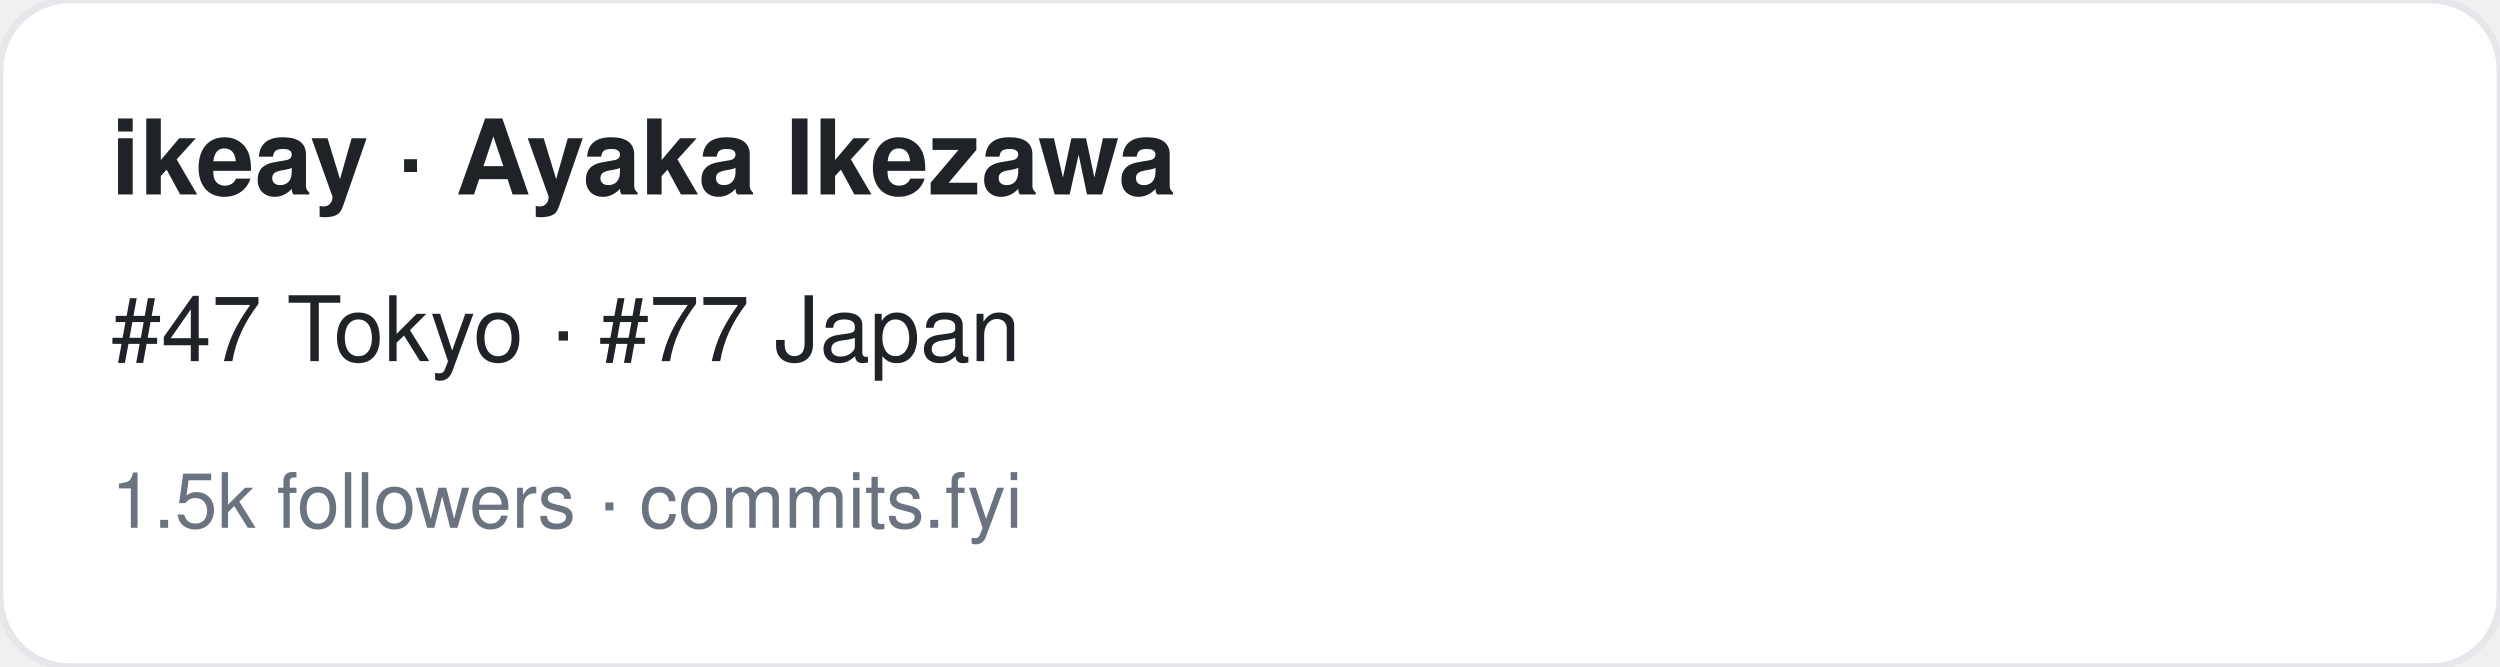
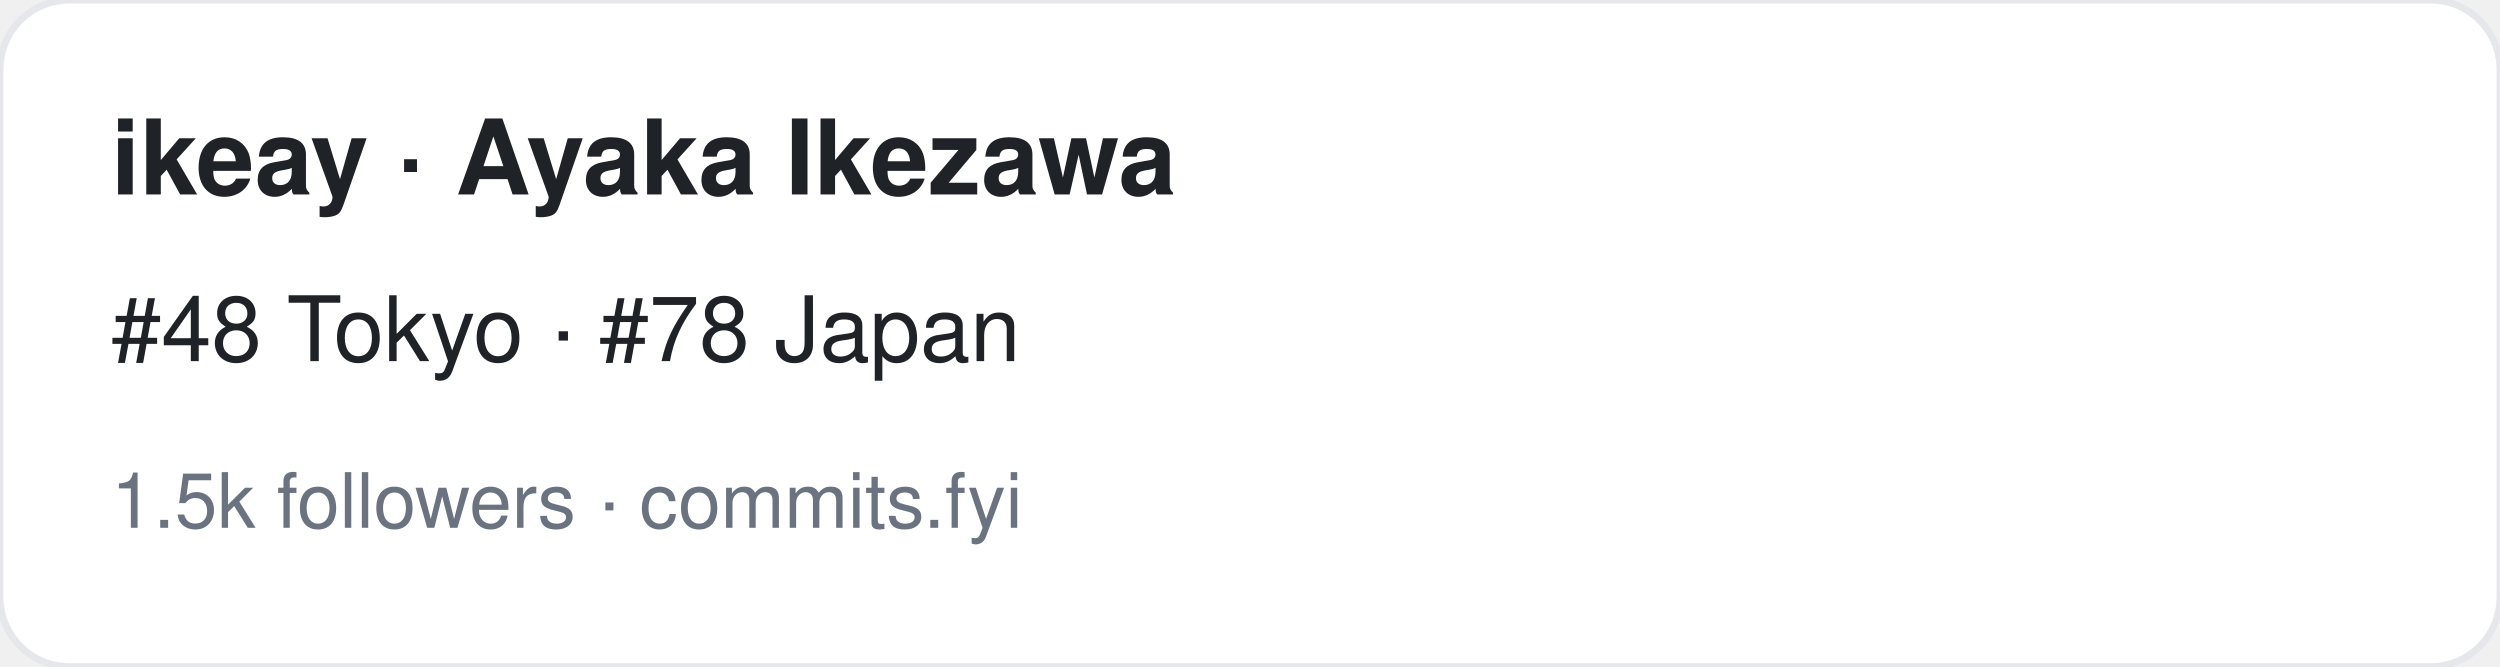
<svg xmlns="http://www.w3.org/2000/svg" width="360" height="96" viewBox="0 0 360 96" font-family="-apple-system,BlinkMacSystemFont,Segoe UI,Helvetica,Arial,sans-serif">
  <rect width="360" height="96" rx="10" fill="#ffffff" stroke="#e5e7eb" />
  <text x="16" y="28" font-size="15" font-weight="700" fill="#1f2328">ikeay · Ayaka Ikezawa</text>
-   <text x="16" y="52" font-size="13" fill="#1f2328">#47 Tokyo · #77 Japan</text>
+   <text x="16" y="52" font-size="13" fill="#1f2328">#48 Tokyo · #78 Japan</text>
  <text x="16" y="76" font-size="11" fill="#6b7280">1.5k followers · commits.fyi</text>
</svg>
